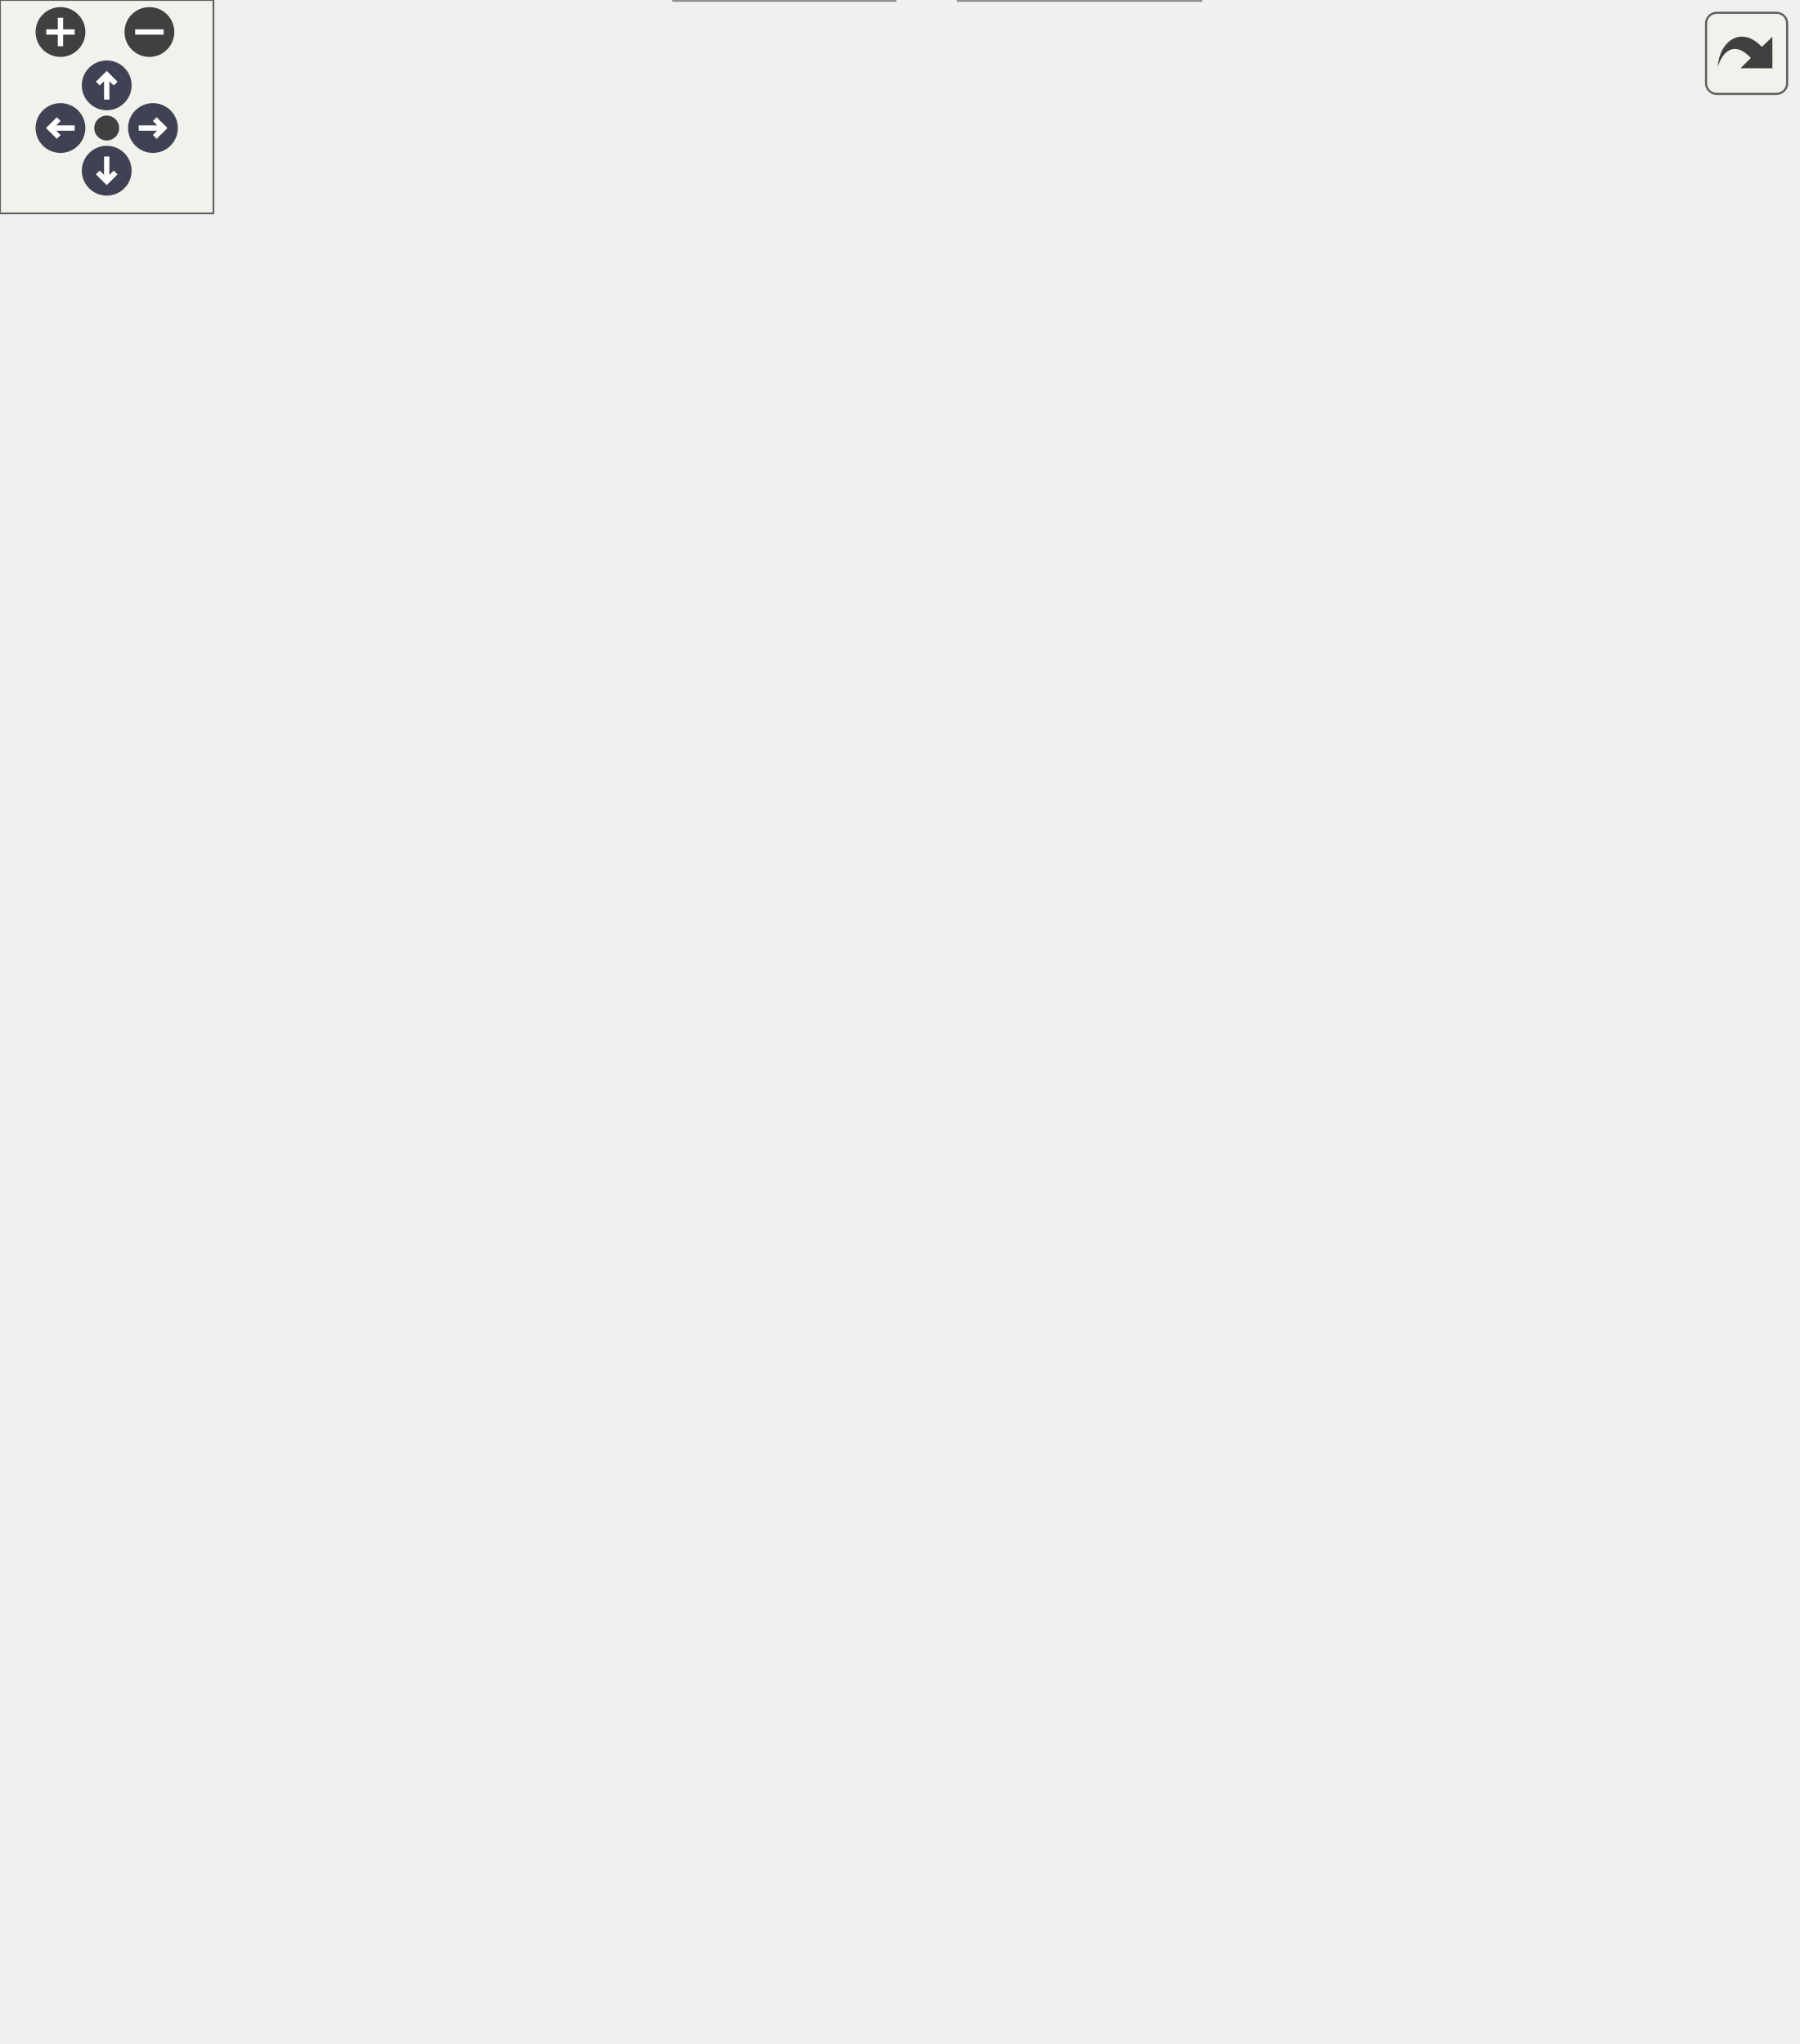
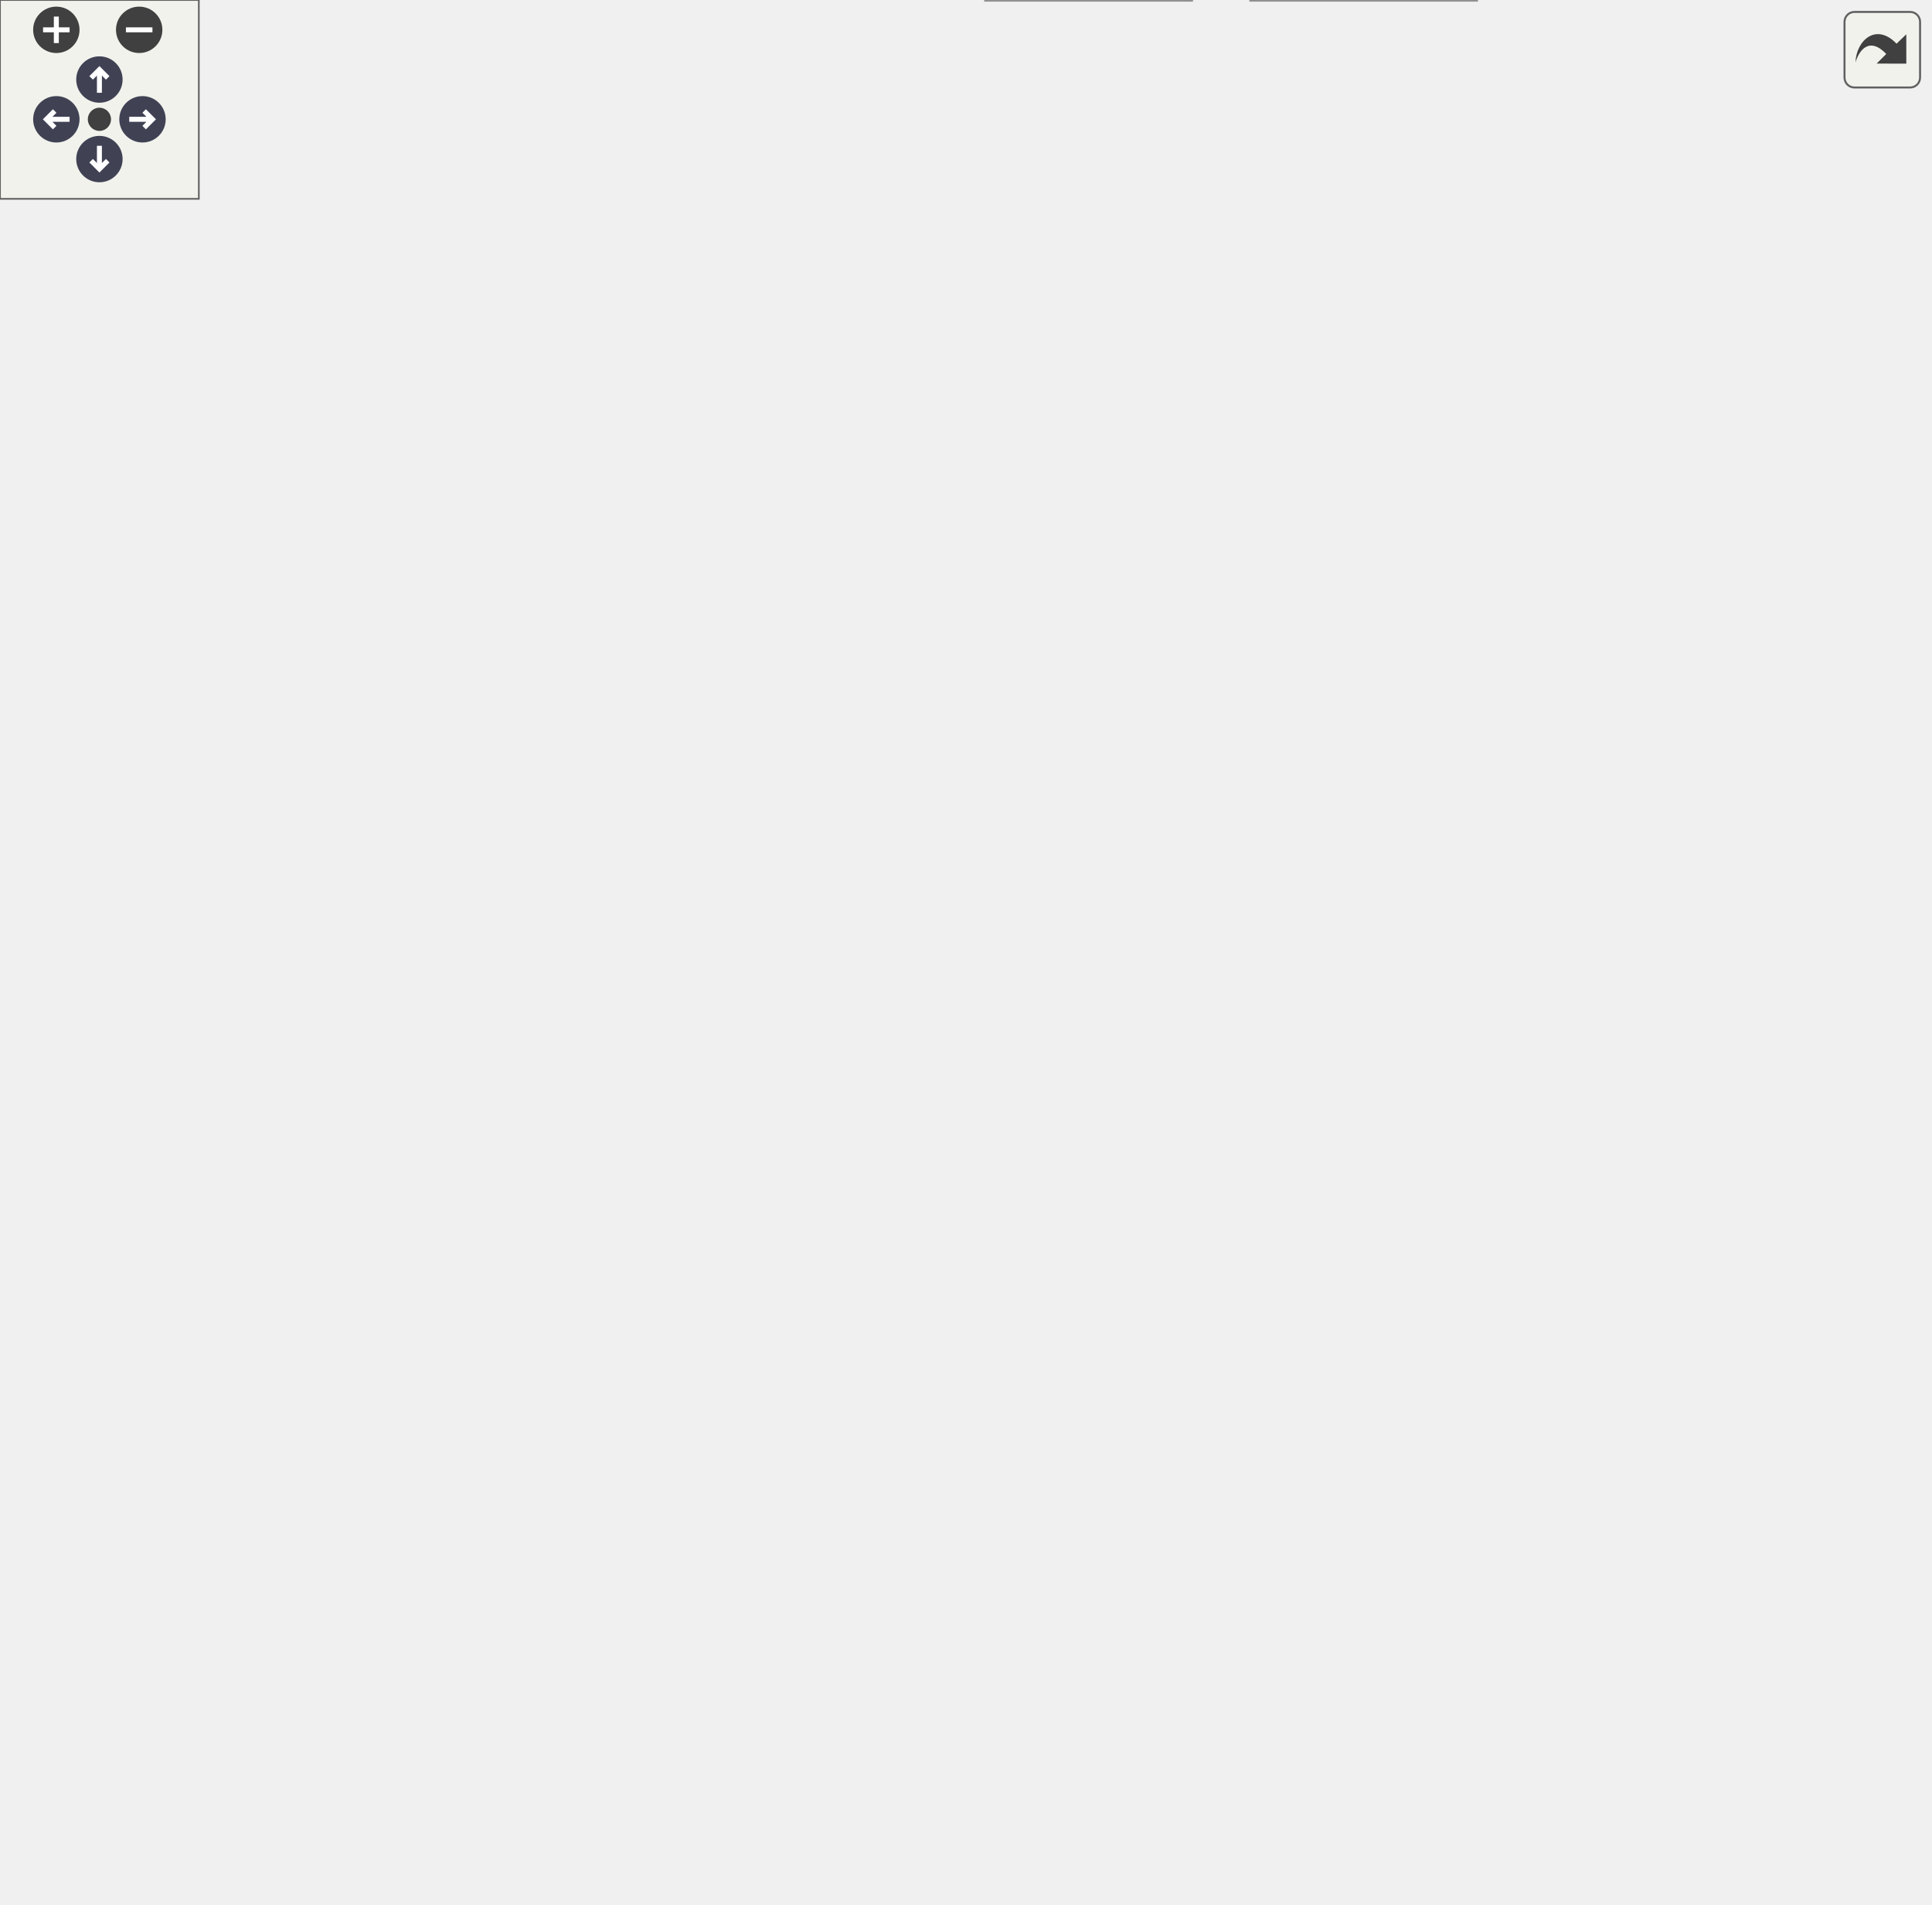
<svg xmlns="http://www.w3.org/2000/svg" xmlns:xlink="http://www.w3.org/1999/xlink" id="main" version="1.1" xml:space="preserve">
  <style type="text/css">
.node, .edge {opacity: 0.7;}
.node.selected, .edge.selected {opacity: 1;}
.edge:hover path { stroke: red; }
.edge:hover polygon { stroke: red; fill: red; }
</style>
  <defs>
    <circle id="rim" cx="0" cy="0" r="7" />
    <circle id="rim2" cx="0" cy="0" r="3.5" />
    <g id="zoomPlus">
      <use xlink:href="#rim" fill="#404040">
        <set attributeName="fill" to="#808080" begin="zoomplus.mouseover" end="zoomplus.mouseout" />
      </use>
      <path d="M-4,0h8M0,-4v8" fill="none" stroke="white" stroke-width="1.5" pointer-events="none" />
    </g>
    <g id="zoomMin">
      <use xlink:href="#rim" fill="#404040">
        <set attributeName="fill" to="#808080" begin="zoomminus.mouseover" end="zoomminus.mouseout" />
      </use>
      <path d="M-4,0h8" fill="none" stroke="white" stroke-width="1.5" pointer-events="none" />
    </g>
    <g id="arrowUp" transform="translate(30 24)">
      <use xlink:href="#rim" />
      <path pointer-events="none" fill="none" stroke="white" stroke-width="1.5" d="M0,-3.0v7 M-2.5,-0.5L0,-3.0L2.5,-0.5" />
    </g>
    <g id="arrowRight" transform="rotate(90) translate(36 -43)">
      <use xlink:href="#rim" />
      <path pointer-events="none" fill="none" stroke="white" stroke-width="1.5" d="M0,-3.0v7 M-2.5,-0.5L0,-3.0L2.5,-0.5" />
    </g>
    <g id="arrowDown" transform="rotate(180) translate(-30 -48)">
      <use xlink:href="#rim" />
      <path pointer-events="none" fill="none" stroke="white" stroke-width="1.5" d="M0,-3.0v7 M-2.5,-0.5L0,-3.0L2.5,-0.5" />
    </g>
    <g id="arrowLeft" transform="rotate(270) translate(-36 17)">
      <use xlink:href="#rim" />
      <path pointer-events="none" fill="none" stroke="white" stroke-width="1.5" d="M0,-3.0v7 M-2.5,-0.5L0,-3.0L2.5,-0.5" />
    </g>
    <g id="resetDef">
      <use xlink:href="#rim2" fill="#404040">
        <set attributeName="fill" to="#808080" begin="reset.mouseover" end="reset.mouseout" />
      </use>
    </g>
  </defs>
-   <svg id="graph" class="graph" data-view-width="513" data-view-height="522" data-section-id="dynsection-1">
+   <svg id="graph" class="graph" data-view-width="590" data-view-height="522" data-section-id="dynsection-1">
    <g id="viewport">
      <g id="Node000001" class="node">
        <g id="a_Node000001">
          <a xlink:title=" ">
-             <polygon fill="#999999" stroke="#666666" points="342,-514 283,-514 283,-495 342,-495 342,-514" />
-             <text text-anchor="middle" x="312.5" y="-502" font-family="Helvetica,sans-Serif" font-size="10.00">fe/algo.h</text>
+             <polygon fill="#999999" stroke="#666666" points="419,-514 360,-514 360,-495 419,-495 419,-514" />
+             <text text-anchor="middle" x="389.5" y="-502" font-family="Helvetica,sans-Serif" font-size="10.00">fe/algo.h</text>
          </a>
        </g>
      </g>
      <g id="Node000002" class="node">
        <g id="a_Node000002">
          <a xlink:href="bitset_8h.html" target="_top" xlink:title=" ">
-             <polygon fill="white" stroke="#666666" points="304.5,-404 238.5,-404 238.5,-385 304.5,-385 304.5,-404" />
-             <text text-anchor="middle" x="271.5" y="-392" font-family="Helvetica,sans-Serif" font-size="10.00">fe/bitset.h</text>
+             <polygon fill="white" stroke="#666666" points="381.5,-404 315.5,-404 315.5,-385 381.5,-385 381.5,-404" />
+             <text text-anchor="middle" x="348.5" y="-392" font-family="Helvetica,sans-Serif" font-size="10.00">fe/bitset.h</text>
          </a>
        </g>
      </g>
      <g id="edge1_Node000001_Node000002" class="edge">
        <g id="a_edge1_Node000001_Node000002">
          <a xlink:title=" ">
-             <path fill="none" stroke="#63b8ff" d="M305.52,-485.12C296.58,-461.56 281.43,-421.66 274.79,-404.16" />
-             <polygon fill="#63b8ff" stroke="#63b8ff" points="302.32,-486.56 309.14,-494.66 308.87,-484.07 302.32,-486.56" />
-           </a>
-         </g>
-       </g>
-       <g id="Node000013" class="node">
-         <g id="a_Node000013">
+             <path fill="none" stroke="#63b8ff" d="M382.52,-485.12C373.58,-461.56 358.43,-421.66 351.79,-404.16" />
+             <polygon fill="#63b8ff" stroke="#63b8ff" points="379.32,-486.56 386.14,-494.66 385.87,-484.07 379.32,-486.56" />
+           </a>
+         </g>
+       </g>
+       <g id="Node000014" class="node">
+         <g id="a_Node000014">
          <a xlink:href="vla_8h.html" target="_top" xlink:title=" ">
-             <polygon fill="white" stroke="#666666" points="374,-459 321,-459 321,-440 374,-440 374,-459" />
-             <text text-anchor="middle" x="347.5" y="-447" font-family="Helvetica,sans-Serif" font-size="10.00">fe/vla.h</text>
-           </a>
-         </g>
-       </g>
-       <g id="edge17_Node000001_Node000013" class="edge">
-         <g id="a_edge17_Node000001_Node000013">
-           <a xlink:title=" ">
-             <path fill="none" stroke="#63b8ff" d="M323.8,-486.39C329.82,-477.27 336.97,-466.45 341.83,-459.09" />
-             <polygon fill="#63b8ff" stroke="#63b8ff" points="320.87,-484.47 318.28,-494.75 326.71,-488.33 320.87,-484.47" />
+             <polygon fill="white" stroke="#666666" points="451,-459 398,-459 398,-440 451,-440 451,-459" />
+             <text text-anchor="middle" x="424.5" y="-447" font-family="Helvetica,sans-Serif" font-size="10.00">fe/vla.h</text>
+           </a>
+         </g>
+       </g>
+       <g id="edge18_Node000001_Node000014" class="edge">
+         <g id="a_edge18_Node000001_Node000014">
+           <a xlink:title=" ">
+             <path fill="none" stroke="#63b8ff" d="M400.8,-486.39C406.82,-477.27 413.97,-466.45 418.83,-459.09" />
+             <polygon fill="#63b8ff" stroke="#63b8ff" points="397.87,-484.47 395.28,-494.75 403.71,-488.33 397.87,-484.47" />
          </a>
        </g>
      </g>
      <g id="Node000003" class="node">
        <g id="a_Node000003">
          <a xlink:href="format_8h.html" target="_top" xlink:title=" ">
-             <polygon fill="white" stroke="#666666" points="289,-294 218,-294 218,-275 289,-275 289,-294" />
-             <text text-anchor="middle" x="253.5" y="-282" font-family="Helvetica,sans-Serif" font-size="10.00">fe/format.h</text>
+             <polygon fill="white" stroke="#666666" points="366,-294 295,-294 295,-275 366,-275 366,-294" />
+             <text text-anchor="middle" x="330.5" y="-282" font-family="Helvetica,sans-Serif" font-size="10.00">fe/format.h</text>
          </a>
        </g>
      </g>
      <g id="edge2_Node000002_Node000003" class="edge">
        <g id="a_edge2_Node000002_Node000003">
          <a xlink:title=" ">
-             <path fill="none" stroke="#63b8ff" d="M268.33,-374.48C264.39,-350.84 257.83,-311.5 254.94,-294.16" />
-             <polygon fill="#63b8ff" stroke="#63b8ff" points="264.93,-375.37 270.03,-384.66 271.84,-374.22 264.93,-375.37" />
+             <path fill="none" stroke="#63b8ff" d="M345.33,-374.48C341.39,-350.84 334.83,-311.5 331.94,-294.16" />
+             <polygon fill="#63b8ff" stroke="#63b8ff" points="341.93,-375.37 347.03,-384.66 348.84,-374.22 341.93,-375.37" />
          </a>
        </g>
      </g>
      <g id="Node000004" class="node">
        <g id="a_Node000004">
          <a xlink:href="dbg_8h.html" target="_top" xlink:title=" ">
-             <polygon fill="white" stroke="#666666" points="368.5,-239 312.5,-239 312.5,-220 368.5,-220 368.5,-239" />
-             <text text-anchor="middle" x="340.5" y="-227" font-family="Helvetica,sans-Serif" font-size="10.00">fe/dbg.h</text>
+             <polygon fill="white" stroke="#666666" points="445.5,-239 389.5,-239 389.5,-220 445.5,-220 445.5,-239" />
+             <text text-anchor="middle" x="417.5" y="-227" font-family="Helvetica,sans-Serif" font-size="10.00">fe/dbg.h</text>
          </a>
        </g>
      </g>
      <g id="edge3_Node000003_Node000004" class="edge">
        <g id="a_edge3_Node000003_Node000004">
          <a xlink:title=" ">
-             <path fill="none" stroke="#63b8ff" d="M276.16,-269.7C292.01,-260.04 312.69,-247.44 326.27,-239.17" />
-             <polygon fill="#63b8ff" stroke="#63b8ff" points="274.2,-266.79 267.48,-274.98 277.84,-272.77 274.2,-266.79" />
+             <path fill="none" stroke="#63b8ff" d="M353.16,-269.7C369.01,-260.04 389.69,-247.44 403.27,-239.17" />
+             <polygon fill="#63b8ff" stroke="#63b8ff" points="351.2,-266.79 344.48,-274.98 354.84,-272.77 351.2,-266.79" />
          </a>
        </g>
      </g>
      <g id="Node000008" class="node">
        <g id="a_Node000008">
          <a xlink:href="error_8h.html" target="_top" xlink:title=" ">
-             <polygon fill="white" stroke="#666666" points="263,-129 202,-129 202,-110 263,-110 263,-129" />
-             <text text-anchor="middle" x="232.5" y="-117" font-family="Helvetica,sans-Serif" font-size="10.00">fe/error.h</text>
+             <polygon fill="white" stroke="#666666" points="326,-129 265,-129 265,-110 326,-110 326,-129" />
+             <text text-anchor="middle" x="295.5" y="-117" font-family="Helvetica,sans-Serif" font-size="10.00">fe/error.h</text>
          </a>
        </g>
      </g>
      <g id="edge7_Node000003_Node000008" class="edge">
        <g id="a_edge7_Node000003_Node000008">
          <a xlink:title=" ">
-             <path fill="none" stroke="#63b8ff" d="M261.11,-265.4C269.93,-241.66 281.8,-199.03 269.5,-165 264.24,-150.45 251.92,-137.3 242.94,-129.13" />
-             <polygon fill="#63b8ff" stroke="#63b8ff" points="257.78,-264.29 257.36,-274.88 264.29,-266.86 257.78,-264.29" />
+             <path fill="none" stroke="#63b8ff" d="M338.79,-265.39C348.52,-241.35 361.54,-198.09 346.5,-165 339.3,-149.17 323.38,-136.77 311.23,-129.12" />
+             <polygon fill="#63b8ff" stroke="#63b8ff" points="335.52,-264.13 334.79,-274.7 341.95,-266.9 335.52,-264.13" />
          </a>
        </g>
      </g>
      <g id="Node000009" class="node">
        <g id="a_Node000009">
          <a xlink:href="log_8h.html" target="_top" xlink:title=" ">
-             <polygon fill="white" stroke="#666666" points="261,-184 208,-184 208,-165 261,-165 261,-184" />
-             <text text-anchor="middle" x="234.5" y="-172" font-family="Helvetica,sans-Serif" font-size="10.00">fe/log.h</text>
+             <polygon fill="white" stroke="#666666" points="338,-184 285,-184 285,-165 338,-165 338,-184" />
+             <text text-anchor="middle" x="311.5" y="-172" font-family="Helvetica,sans-Serif" font-size="10.00">fe/log.h</text>
          </a>
        </g>
      </g>
      <g id="edge9_Node000003_Node000009" class="edge">
        <g id="a_edge9_Node000003_Node000009">
          <a xlink:title=" ">
-             <path fill="none" stroke="#63b8ff" d="M250.21,-264.8C246.06,-241.2 239.09,-201.58 236.02,-184.16" />
-             <polygon fill="#63b8ff" stroke="#63b8ff" points="246.77,-265.42 251.95,-274.66 253.66,-264.21 246.77,-265.42" />
+             <path fill="none" stroke="#63b8ff" d="M327.21,-264.8C323.06,-241.2 316.09,-201.58 313.02,-184.16" />
+             <polygon fill="#63b8ff" stroke="#63b8ff" points="323.77,-265.42 328.95,-274.66 330.66,-264.21 323.77,-265.42" />
          </a>
        </g>
      </g>
      <g id="Node000010" class="node">
        <g id="a_Node000010">
          <a xlink:href="term_8h.html" target="_top" xlink:title=" ">
-             <polygon fill="white" stroke="#666666" points="183.5,-239 121.5,-239 121.5,-220 183.5,-220 183.5,-239" />
-             <text text-anchor="middle" x="152.5" y="-227" font-family="Helvetica,sans-Serif" font-size="10.00">fe/term.h</text>
+             <polygon fill="white" stroke="#666666" points="257.5,-239 195.5,-239 195.5,-220 257.5,-220 257.5,-239" />
+             <text text-anchor="middle" x="226.5" y="-227" font-family="Helvetica,sans-Serif" font-size="10.00">fe/term.h</text>
          </a>
        </g>
      </g>
      <g id="edge10_Node000003_Node000010" class="edge">
        <g id="a_edge10_Node000003_Node000010">
          <a xlink:title=" ">
-             <path fill="none" stroke="#63b8ff" d="M228.22,-270.23C209.7,-260.51 185.08,-247.6 169.02,-239.17" />
-             <polygon fill="#63b8ff" stroke="#63b8ff" points="226.79,-273.44 237.27,-274.98 230.04,-267.24 226.79,-273.44" />
+             <path fill="none" stroke="#63b8ff" d="M304.73,-270.37C285.63,-260.63 260.13,-247.64 243.51,-239.17" />
+             <polygon fill="#63b8ff" stroke="#63b8ff" points="303.29,-273.56 313.79,-274.98 306.47,-267.33 303.29,-273.56" />
          </a>
        </g>
      </g>
      <g id="Node000005" class="node">
        <g id="a_Node000005">
          <a xlink:href="driver_8h.html" target="_top" xlink:title=" ">
-             <polygon fill="white" stroke="#666666" points="294.5,-74 228.5,-74 228.5,-55 294.5,-55 294.5,-74" />
-             <text text-anchor="middle" x="261.5" y="-62" font-family="Helvetica,sans-Serif" font-size="10.00">fe/driver.h</text>
+             <polygon fill="white" stroke="#666666" points="402.5,-74 336.5,-74 336.5,-55 402.5,-55 402.5,-74" />
+             <text text-anchor="middle" x="369.5" y="-62" font-family="Helvetica,sans-Serif" font-size="10.00">fe/driver.h</text>
          </a>
        </g>
      </g>
      <g id="edge4_Node000004_Node000005" class="edge">
        <g id="a_edge4_Node000004_Node000005">
          <a xlink:title=" ">
-             <path fill="none" stroke="#63b8ff" d="M331.89,-210.73C315.04,-175.97 278.28,-100.12 265.77,-74.31" />
-             <polygon fill="#63b8ff" stroke="#63b8ff" points="328.74,-212.26 336.25,-219.74 335.04,-209.21 328.74,-212.26" />
+             <path fill="none" stroke="#63b8ff" d="M412,-209.83C401.65,-174.67 379.63,-99.9 372.09,-74.31" />
+             <polygon fill="#63b8ff" stroke="#63b8ff" points="408.74,-211.13 414.92,-219.74 415.45,-209.15 408.74,-211.13" />
          </a>
        </g>
      </g>
      <g id="Node000006" class="node">
        <g id="a_Node000006">
          <a xlink:href="lexer_8h.html" target="_top" xlink:title=" ">
-             <polygon fill="white" stroke="#666666" points="251.5,-19 189.5,-19 189.5,0 251.5,0 251.5,-19" />
-             <text text-anchor="middle" x="220.5" y="-7" font-family="Helvetica,sans-Serif" font-size="10.00">fe/lexer.h</text>
+             <polygon fill="white" stroke="#666666" points="359.5,-19 297.5,-19 297.5,0 359.5,0 359.5,-19" />
+             <text text-anchor="middle" x="328.5" y="-7" font-family="Helvetica,sans-Serif" font-size="10.00">fe/lexer.h</text>
          </a>
        </g>
      </g>
      <g id="edge5_Node000005_Node000006" class="edge">
        <g id="a_edge5_Node000005_Node000006">
          <a xlink:title=" ">
-             <path fill="none" stroke="#63b8ff" d="M248.48,-46.67C241.38,-37.5 232.9,-26.52 227.14,-19.09" />
-             <polygon fill="#63b8ff" stroke="#63b8ff" points="245.84,-48.98 254.73,-54.75 251.38,-44.7 245.84,-48.98" />
+             <path fill="none" stroke="#63b8ff" d="M356.48,-46.67C349.38,-37.5 340.9,-26.52 335.14,-19.09" />
+             <polygon fill="#63b8ff" stroke="#63b8ff" points="353.84,-48.98 362.73,-54.75 359.38,-44.7 353.84,-48.98" />
          </a>
        </g>
      </g>
      <g id="Node000007" class="node">
        <g id="a_Node000007">
          <a xlink:href="parser_8h.html" target="_top" xlink:title=" ">
-             <polygon fill="white" stroke="#666666" points="337.5,-19 269.5,-19 269.5,0 337.5,0 337.5,-19" />
-             <text text-anchor="middle" x="303.5" y="-7" font-family="Helvetica,sans-Serif" font-size="10.00">fe/parser.h</text>
+             <polygon fill="white" stroke="#666666" points="445.5,-19 377.5,-19 377.5,0 445.5,0 445.5,-19" />
+             <text text-anchor="middle" x="411.5" y="-7" font-family="Helvetica,sans-Serif" font-size="10.00">fe/parser.h</text>
          </a>
        </g>
      </g>
      <g id="edge6_Node000005_Node000007" class="edge">
        <g id="a_edge6_Node000005_Node000007">
          <a xlink:title=" ">
-             <path fill="none" stroke="#63b8ff" d="M274.83,-46.67C282.11,-37.5 290.8,-26.52 296.69,-19.09" />
-             <polygon fill="#63b8ff" stroke="#63b8ff" points="271.9,-44.74 268.44,-54.75 277.39,-49.08 271.9,-44.74" />
+             <path fill="none" stroke="#63b8ff" d="M382.83,-46.67C390.11,-37.5 398.8,-26.52 404.69,-19.09" />
+             <polygon fill="#63b8ff" stroke="#63b8ff" points="379.9,-44.74 376.44,-54.75 385.39,-49.08 379.9,-44.74" />
          </a>
        </g>
      </g>
      <g id="edge8_Node000008_Node000005" class="edge">
        <g id="a_edge8_Node000008_Node000005">
          <a xlink:title=" ">
-             <path fill="none" stroke="#63b8ff" d="M242.18,-100.82C247.1,-91.82 252.86,-81.29 256.8,-74.09" />
-             <polygon fill="#63b8ff" stroke="#63b8ff" points="239.02,-99.3 237.29,-109.75 245.16,-102.66 239.02,-99.3" />
-           </a>
-         </g>
-       </g>
-       <g id="edge14_Node000010_Node000008" class="edge">
-         <g id="a_edge14_Node000010_Node000008">
-           <a xlink:title=" ">
-             <path fill="none" stroke="#63b8ff" d="M129.84,-213.83C112.91,-201 94.58,-181.85 106.5,-165 128,-134.6 172.07,-124.83 201.96,-121.77" />
-             <polygon fill="#63b8ff" stroke="#63b8ff" points="128.22,-216.97 138.39,-219.92 132.27,-211.27 128.22,-216.97" />
-           </a>
-         </g>
-       </g>
-       <g id="edge15_Node000010_Node000009" class="edge">
-         <g id="a_edge15_Node000010_Node000009">
-           <a xlink:title=" ">
-             <path fill="none" stroke="#63b8ff" d="M174.28,-214.42C189.16,-204.81 208.41,-192.37 221.09,-184.17" />
-             <polygon fill="#63b8ff" stroke="#63b8ff" points="172.17,-211.62 165.67,-219.98 175.97,-217.5 172.17,-211.62" />
+             <path fill="none" stroke="#63b8ff" d="M315.53,-104.15C328.91,-94.57 346.06,-82.29 357.39,-74.17" />
+             <polygon fill="#63b8ff" stroke="#63b8ff" points="313.48,-101.32 307.39,-109.98 317.56,-107.01 313.48,-101.32" />
+           </a>
+         </g>
+       </g>
+       <g id="edge15_Node000010_Node000008" class="edge">
+         <g id="a_edge15_Node000010_Node000008">
+           <a xlink:title=" ">
+             <path fill="none" stroke="#63b8ff" d="M237.64,-211.07C252.6,-187.64 278.64,-146.89 289.97,-129.16" />
+             <polygon fill="#63b8ff" stroke="#63b8ff" points="234.58,-209.35 232.15,-219.66 240.48,-213.12 234.58,-209.35" />
+           </a>
+         </g>
+       </g>
+       <g id="edge16_Node000010_Node000009" class="edge">
+         <g id="a_edge16_Node000010_Node000009">
+           <a xlink:title=" ">
+             <path fill="none" stroke="#63b8ff" d="M249.07,-214.42C264.5,-204.81 284.45,-192.37 297.59,-184.17" />
+             <polygon fill="#63b8ff" stroke="#63b8ff" points="246.79,-211.72 240.16,-219.98 250.49,-217.66 246.79,-211.72" />
          </a>
        </g>
      </g>
      <g id="Node000011" class="node">
        <g id="a_Node000011">
+           <a xlink:href="cast_8h.html" target="_top" xlink:title=" ">
+             <polygon fill="white" stroke="#666666" points="136,-184 77,-184 77,-165 136,-165 136,-184" />
+             <text text-anchor="middle" x="106.5" y="-172" font-family="Helvetica,sans-Serif" font-size="10.00">fe/cast.h</text>
+           </a>
+         </g>
+       </g>
+       <g id="edge11_Node000010_Node000011" class="edge">
+         <g id="a_edge11_Node000010_Node000011">
+           <a xlink:title=" ">
+             <path fill="none" stroke="#63b8ff" d="M197.97,-215.9C175.8,-206.11 145.65,-192.79 126.13,-184.17" />
+             <polygon fill="#63b8ff" stroke="#63b8ff" points="196.66,-219.15 207.22,-219.98 199.49,-212.74 196.66,-219.15" />
+           </a>
+         </g>
+       </g>
+       <g id="Node000012" class="node">
+         <g id="a_Node000012">
          <a xlink:href="diag_8h.html" target="_top" xlink:title=" ">
            <polygon fill="white" stroke="#666666" points="59,-184 0,-184 0,-165 59,-165 59,-184" />
            <text text-anchor="middle" x="29.5" y="-172" font-family="Helvetica,sans-Serif" font-size="10.00">fe/diag.h</text>
          </a>
        </g>
      </g>
-       <g id="edge11_Node000010_Node000011" class="edge">
-         <g id="a_edge11_Node000010_Node000011">
-           <a xlink:title=" ">
-             <path fill="none" stroke="#63b8ff" d="M123.25,-215.9C100.53,-206.11 69.63,-192.79 49.62,-184.17" />
-             <polygon fill="#63b8ff" stroke="#63b8ff" points="122.17,-219.24 132.74,-219.98 124.94,-212.81 122.17,-219.24" />
-           </a>
-         </g>
-       </g>
-       <g id="Node000012" class="node">
-         <g id="a_Node000012">
+       <g id="edge12_Node000010_Node000012" class="edge">
+         <g id="a_edge12_Node000010_Node000012">
+           <a xlink:title=" ">
+             <path fill="none" stroke="#63b8ff" d="M185.15,-217.37C147.49,-207.24 92.8,-192.53 59.28,-183.51" />
+             <polygon fill="#63b8ff" stroke="#63b8ff" points="184.72,-220.88 195.28,-220.1 186.54,-214.12 184.72,-220.88" />
+           </a>
+         </g>
+       </g>
+       <g id="Node000013" class="node">
+         <g id="a_Node000013">
          <a xlink:href="snippet_8h.html" target="_top" xlink:title=" ">
-             <polygon fill="white" stroke="#666666" points="189.5,-184 115.5,-184 115.5,-165 189.5,-165 189.5,-184" />
-             <text text-anchor="middle" x="152.5" y="-172" font-family="Helvetica,sans-Serif" font-size="10.00">fe/snippet.h</text>
-           </a>
-         </g>
-       </g>
-       <g id="edge16_Node000010_Node000012" class="edge">
-         <g id="a_edge16_Node000010_Node000012">
-           <a xlink:title=" ">
-             <path fill="none" stroke="#63b8ff" d="M152.5,-209.66C152.5,-200.93 152.5,-190.99 152.5,-184.09" />
-             <polygon fill="#63b8ff" stroke="#63b8ff" points="149,-209.75 152.5,-219.75 156,-209.75 149,-209.75" />
-           </a>
-         </g>
-       </g>
-       <g id="edge12_Node000011_Node000005" class="edge">
-         <g id="a_edge12_Node000011_Node000005">
-           <a xlink:title=" ">
-             <path fill="none" stroke="#63b8ff" d="M57.28,-160.57C105.32,-138.21 202.62,-92.91 243.14,-74.05" />
-             <polygon fill="#63b8ff" stroke="#63b8ff" points="55.68,-157.45 48.09,-164.84 58.64,-163.8 55.68,-157.45" />
-           </a>
-         </g>
-       </g>
-       <g id="edge13_Node000011_Node000008" class="edge">
-         <g id="a_edge13_Node000011_Node000008">
-           <a xlink:title=" ">
-             <path fill="none" stroke="#63b8ff" d="M68.94,-163.2C107.84,-153.05 166.47,-137.74 201.95,-128.48" />
-             <polygon fill="#63b8ff" stroke="#63b8ff" points="67.81,-159.88 59.02,-165.79 69.58,-166.65 67.81,-159.88" />
-           </a>
-         </g>
-       </g>
-       <g id="Node000014" class="node">
-         <g id="a_Node000014">
-           <a xlink:href="arena_8h.html" target="_top" xlink:title=" ">
-             <polygon fill="white" stroke="#666666" points="401.5,-404 335.5,-404 335.5,-385 401.5,-385 401.5,-404" />
-             <text text-anchor="middle" x="368.5" y="-392" font-family="Helvetica,sans-Serif" font-size="10.00">fe/arena.h</text>
-           </a>
-         </g>
-       </g>
-       <g id="edge18_Node000013_Node000014" class="edge">
-         <g id="a_edge18_Node000013_Node000014">
-           <a xlink:title=" ">
-             <path fill="none" stroke="#63b8ff" d="M354.74,-430.24C358.25,-421.37 362.3,-411.14 365.1,-404.09" />
-             <polygon fill="#63b8ff" stroke="#63b8ff" points="351.4,-429.16 350.97,-439.75 357.91,-431.74 351.4,-429.16" />
+             <polygon fill="white" stroke="#666666" points="228.5,-184 154.5,-184 154.5,-165 228.5,-165 228.5,-184" />
+             <text text-anchor="middle" x="191.5" y="-172" font-family="Helvetica,sans-Serif" font-size="10.00">fe/snippet.h</text>
+           </a>
+         </g>
+       </g>
+       <g id="edge17_Node000010_Node000013" class="edge">
+         <g id="a_edge17_Node000010_Node000013">
+           <a xlink:title=" ">
+             <path fill="none" stroke="#63b8ff" d="M215.2,-211.39C209.18,-202.27 202.03,-191.45 197.17,-184.09" />
+             <polygon fill="#63b8ff" stroke="#63b8ff" points="212.29,-213.33 220.72,-219.75 218.13,-209.47 212.29,-213.33" />
+           </a>
+         </g>
+       </g>
+       <g id="edge13_Node000012_Node000005" class="edge">
+         <g id="a_edge13_Node000012_Node000005">
+           <a xlink:title=" ">
+             <path fill="none" stroke="#63b8ff" d="M66.02,-161.9C134.76,-140.07 281.9,-93.33 342.53,-74.07" />
+             <polygon fill="#63b8ff" stroke="#63b8ff" points="64.93,-158.57 56.46,-164.94 67.05,-165.24 64.93,-158.57" />
+           </a>
+         </g>
+       </g>
+       <g id="edge14_Node000012_Node000008" class="edge">
+         <g id="a_edge14_Node000012_Node000008">
+           <a xlink:title=" ">
+             <path fill="none" stroke="#63b8ff" d="M69.51,-164.62C145.03,-148.9 222.89,-134.08 264.84,-126.21" />
+             <polygon fill="#63b8ff" stroke="#63b8ff" points="68.43,-161.27 59.35,-166.74 69.86,-168.12 68.43,-161.27" />
          </a>
        </g>
      </g>
      <g id="Node000015" class="node">
        <g id="a_Node000015">
-           <a xlink:href="patricia_8h.html" target="_top" xlink:title=" ">
-             <polygon fill="white" stroke="#666666" points="505,-349 430,-349 430,-330 505,-330 505,-349" />
-             <text text-anchor="middle" x="467.5" y="-337" font-family="Helvetica,sans-Serif" font-size="10.00">fe/patricia.h</text>
+           <a xlink:href="arena_8h.html" target="_top" xlink:title=" ">
+             <polygon fill="white" stroke="#666666" points="478.5,-404 412.5,-404 412.5,-385 478.5,-385 478.5,-404" />
+             <text text-anchor="middle" x="445.5" y="-392" font-family="Helvetica,sans-Serif" font-size="10.00">fe/arena.h</text>
          </a>
        </g>
      </g>
      <g id="edge19_Node000014_Node000015" class="edge">
        <g id="a_edge19_Node000014_Node000015">
          <a xlink:title=" ">
-             <path fill="none" stroke="#63b8ff" d="M393.28,-380.23C411.44,-370.51 435.56,-357.6 451.3,-349.17" />
-             <polygon fill="#63b8ff" stroke="#63b8ff" points="391.57,-377.18 384.41,-384.98 394.87,-383.35 391.57,-377.18" />
+             <path fill="none" stroke="#63b8ff" d="M431.74,-430.24C435.25,-421.37 439.3,-411.14 442.1,-404.09" />
+             <polygon fill="#63b8ff" stroke="#63b8ff" points="428.4,-429.16 427.97,-439.75 434.91,-431.74 428.4,-429.16" />
          </a>
        </g>
      </g>
      <g id="Node000016" class="node">
        <g id="a_Node000016">
-           <a xlink:href="sym_8h.html" target="_top" xlink:title=" ">
-             <polygon fill="white" stroke="#666666" points="412,-349 353,-349 353,-330 412,-330 412,-349" />
-             <text text-anchor="middle" x="382.5" y="-337" font-family="Helvetica,sans-Serif" font-size="10.00">fe/sym.h</text>
-           </a>
-         </g>
-       </g>
-       <g id="edge20_Node000014_Node000016" class="edge">
-         <g id="a_edge20_Node000014_Node000016">
-           <a xlink:title=" ">
-             <path fill="none" stroke="#63b8ff" d="M373.4,-374.95C375.72,-366.15 378.39,-356.06 380.23,-349.09" />
-             <polygon fill="#63b8ff" stroke="#63b8ff" points="369.98,-374.19 370.81,-384.75 376.75,-375.97 369.98,-374.19" />
+           <a xlink:href="patricia_8h.html" target="_top" xlink:title=" ">
+             <polygon fill="white" stroke="#666666" points="582,-349 507,-349 507,-330 582,-330 582,-349" />
+             <text text-anchor="middle" x="544.5" y="-337" font-family="Helvetica,sans-Serif" font-size="10.00">fe/patricia.h</text>
+           </a>
+         </g>
+       </g>
+       <g id="edge20_Node000015_Node000016" class="edge">
+         <g id="a_edge20_Node000015_Node000016">
+           <a xlink:title=" ">
+             <path fill="none" stroke="#63b8ff" d="M470.28,-380.23C488.44,-370.51 512.56,-357.6 528.3,-349.17" />
+             <polygon fill="#63b8ff" stroke="#63b8ff" points="468.57,-377.18 461.41,-384.98 471.87,-383.35 468.57,-377.18" />
          </a>
        </g>
      </g>
      <g id="Node000017" class="node">
        <g id="a_Node000017">
+           <a xlink:href="sym_8h.html" target="_top" xlink:title=" ">
+             <polygon fill="white" stroke="#666666" points="489,-349 430,-349 430,-330 489,-330 489,-349" />
+             <text text-anchor="middle" x="459.5" y="-337" font-family="Helvetica,sans-Serif" font-size="10.00">fe/sym.h</text>
+           </a>
+         </g>
+       </g>
+       <g id="edge21_Node000015_Node000017" class="edge">
+         <g id="a_edge21_Node000015_Node000017">
+           <a xlink:title=" ">
+             <path fill="none" stroke="#63b8ff" d="M450.4,-374.95C452.72,-366.15 455.39,-356.06 457.23,-349.09" />
+             <polygon fill="#63b8ff" stroke="#63b8ff" points="446.98,-374.19 447.81,-384.75 453.75,-375.97 446.98,-374.19" />
+           </a>
+         </g>
+       </g>
+       <g id="Node000018" class="node">
+         <g id="a_Node000018">
          <a xlink:href="xtrie_8h.html" target="_top" xlink:title=" ">
-             <polygon fill="white" stroke="#666666" points="335,-349 274,-349 274,-330 335,-330 335,-349" />
-             <text text-anchor="middle" x="304.5" y="-337" font-family="Helvetica,sans-Serif" font-size="10.00">fe/xtrie.h</text>
-           </a>
-         </g>
-       </g>
-       <g id="edge24_Node000014_Node000017" class="edge">
-         <g id="a_edge24_Node000014_Node000017">
-           <a xlink:title=" ">
-             <path fill="none" stroke="#63b8ff" d="M350.51,-378.6C339.04,-369.11 324.59,-357.13 314.97,-349.17" />
-             <polygon fill="#63b8ff" stroke="#63b8ff" points="348.28,-381.3 358.22,-384.98 352.75,-375.91 348.28,-381.3" />
-           </a>
-         </g>
-       </g>
-       <g id="edge23_Node000016_Node000003" class="edge">
-         <g id="a_edge23_Node000016_Node000003">
-           <a xlink:title=" ">
-             <path fill="none" stroke="#63b8ff" d="M352.46,-326.16C328.58,-316.35 295.78,-302.87 274.6,-294.17" />
-             <polygon fill="#63b8ff" stroke="#63b8ff" points="351.19,-329.42 361.77,-329.98 353.85,-322.95 351.19,-329.42" />
-           </a>
-         </g>
-       </g>
-       <g id="edge21_Node000016_Node000004" class="edge">
-         <g id="a_edge21_Node000016_Node000004">
-           <a xlink:title=" ">
-             <path fill="none" stroke="#63b8ff" d="M375.35,-320.12C366.19,-296.56 350.67,-256.66 343.87,-239.16" />
-             <polygon fill="#63b8ff" stroke="#63b8ff" points="372.18,-321.61 379.06,-329.66 378.7,-319.07 372.18,-321.61" />
-           </a>
-         </g>
-       </g>
-       <g id="edge22_Node000016_Node000005" class="edge">
-         <g id="a_edge22_Node000016_Node000005">
-           <a xlink:title=" ">
-             <path fill="none" stroke="#63b8ff" d="M386.4,-319.86C390.54,-298.41 396.5,-262.07 396.5,-230.5 396.5,-230.5 396.5,-230.5 396.5,-173.5 396.5,-119.32 329.39,-87.85 289.8,-74" />
-             <polygon fill="#63b8ff" stroke="#63b8ff" points="382.93,-319.38 384.39,-329.87 389.79,-320.76 382.93,-319.38" />
+             <polygon fill="white" stroke="#666666" points="412,-349 351,-349 351,-330 412,-330 412,-349" />
+             <text text-anchor="middle" x="381.5" y="-337" font-family="Helvetica,sans-Serif" font-size="10.00">fe/xtrie.h</text>
+           </a>
+         </g>
+       </g>
+       <g id="edge25_Node000015_Node000018" class="edge">
+         <g id="a_edge25_Node000015_Node000018">
+           <a xlink:title=" ">
+             <path fill="none" stroke="#63b8ff" d="M427.51,-378.6C416.04,-369.11 401.59,-357.13 391.97,-349.17" />
+             <polygon fill="#63b8ff" stroke="#63b8ff" points="425.28,-381.3 435.22,-384.98 429.75,-375.91 425.28,-381.3" />
+           </a>
+         </g>
+       </g>
+       <g id="edge24_Node000017_Node000003" class="edge">
+         <g id="a_edge24_Node000017_Node000003">
+           <a xlink:title=" ">
+             <path fill="none" stroke="#63b8ff" d="M429.46,-326.16C405.58,-316.35 372.78,-302.87 351.6,-294.17" />
+             <polygon fill="#63b8ff" stroke="#63b8ff" points="428.19,-329.42 438.77,-329.98 430.85,-322.95 428.19,-329.42" />
+           </a>
+         </g>
+       </g>
+       <g id="edge22_Node000017_Node000004" class="edge">
+         <g id="a_edge22_Node000017_Node000004">
+           <a xlink:title=" ">
+             <path fill="none" stroke="#63b8ff" d="M452.35,-320.12C443.19,-296.56 427.67,-256.66 420.87,-239.16" />
+             <polygon fill="#63b8ff" stroke="#63b8ff" points="449.18,-321.61 456.06,-329.66 455.7,-319.07 449.18,-321.61" />
+           </a>
+         </g>
+       </g>
+       <g id="edge23_Node000017_Node000005" class="edge">
+         <g id="a_edge23_Node000017_Node000005">
+           <a xlink:title=" ">
+             <path fill="none" stroke="#63b8ff" d="M463.4,-319.86C467.54,-298.41 473.5,-262.07 473.5,-230.5 473.5,-230.5 473.5,-230.5 473.5,-173.5 473.5,-124.82 418.01,-89.63 388.09,-74.2" />
+             <polygon fill="#63b8ff" stroke="#63b8ff" points="459.93,-319.38 461.39,-329.87 466.79,-320.76 459.93,-319.38" />
          </a>
        </g>
      </g>
    </g>
  </svg>
  <g id="navigator" transform="translate(0 0)" fill="#404254">
    <rect fill="#f2f5e9" fill-opacity="0.5" stroke="#606060" stroke-width=".5" x="0" y="0" width="60" height="60" />
    <use id="zoomplus" xlink:href="#zoomPlus" x="17" y="9" data-zoom="in" />
    <use id="zoomminus" xlink:href="#zoomMin" x="42" y="9" data-zoom="out" />
    <use id="reset" xlink:href="#resetDef" x="30" y="36" data-reset="true" />
    <use id="arrowup" xlink:href="#arrowUp" x="0" y="0" data-pan-x="0" data-pan-y="-1" />
    <use id="arrowright" xlink:href="#arrowRight" x="0" y="0" data-pan-x="1" data-pan-y="0" />
    <use id="arrowdown" xlink:href="#arrowDown" x="0" y="0" data-pan-x="0" data-pan-y="1" />
    <use id="arrowleft" xlink:href="#arrowLeft" x="0" y="0" data-pan-x="-1" data-pan-y="0" />
  </g>
  <svg viewBox="0 0 15 15" width="100%" height="30px" preserveAspectRatio="xMaxYMin meet">
    <g id="arrow_out" transform="scale(0.3 0.3)">
      <a xlink:href="algo_8h__dep__incl_org.svg" target="_base">
        <rect id="button" ry="5" rx="5" y="6" x="6" height="38" width="38" fill="#f2f5e9" fill-opacity="0.5" stroke="#606060" stroke-width="1.0" />
        <path id="arrow" d="M 11.5,31.437 C 11.94,20.098 22.043,11.323 32.159,21.979 L 37.069,17.246 C 37.069,17.246 37.088,32 37.088,32 L 22.16,31.978 C 22.16,31.978 26.998,27.14 26.998,27.14 C 18.529,18.264 13.292,25.23 11.5,31.437 z" style="fill:#404040;" />
      </a>
    </g>
  </svg>
  <style type="text/css">

[data-mouse-over-selected='false'] { opacity: 0.7; }
[data-mouse-over-selected='true']  { opacity: 1.0; }

</style>
</svg>
